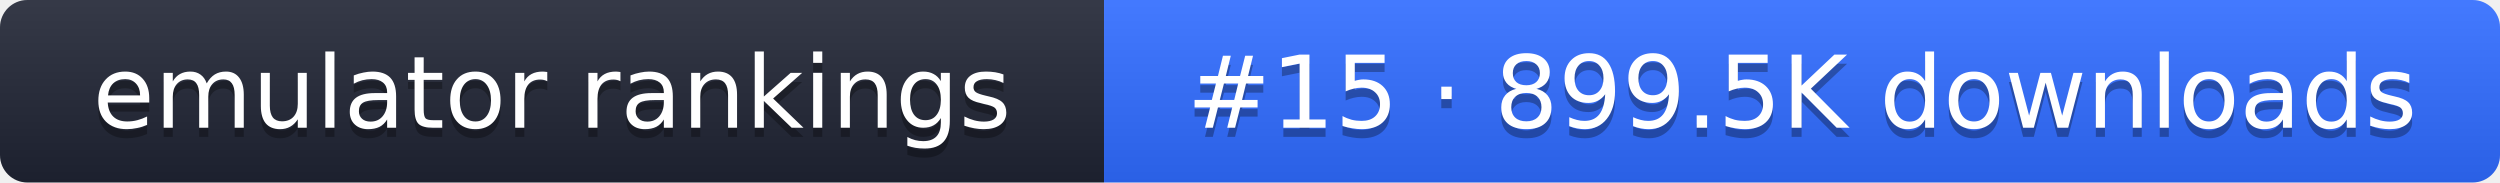
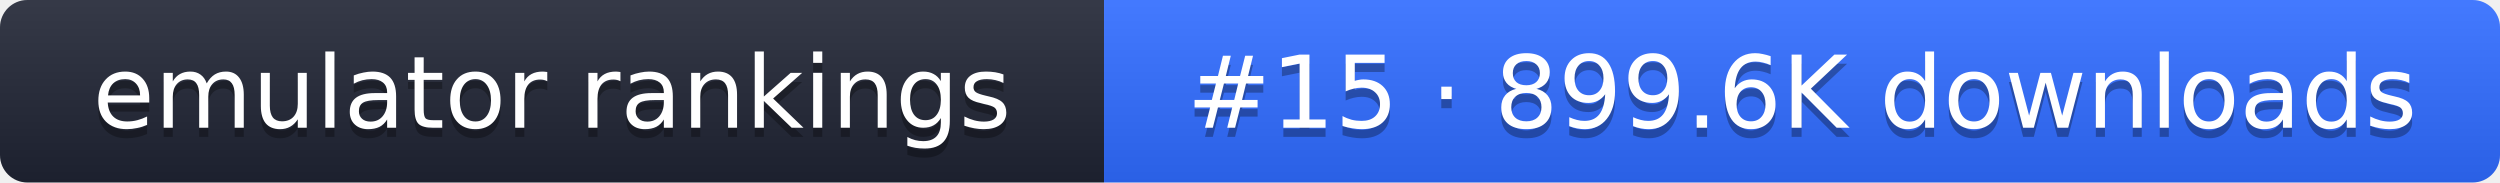
- <svg xmlns="http://www.w3.org/2000/svg" width="274" height="20" role="img" aria-label="emulator rankings: #15 · 899.5K downloads">
+ <svg xmlns="http://www.w3.org/2000/svg" width="274" height="20" role="img" aria-label="emulator rankings: #15 · 899.6K downloads">
  <linearGradient id="g" x2="0" y2="100%">
    <stop offset="0" stop-color="#fff" stop-opacity=".1" />
    <stop offset="1" stop-opacity=".1" />
  </linearGradient>
  <clipPath id="r">
    <rect width="274" height="20" rx="3" fill="#fff" />
  </clipPath>
  <g clip-path="url(#r)">
    <rect width="121" height="20" fill="#1f2433" />
    <rect x="121" width="153" height="20" fill="#2f6bff" />
    <rect width="274" height="20" fill="url(#g)" />
  </g>
  <g fill="#fff" text-anchor="middle" font-family="Verdana,DejaVu Sans,sans-serif" font-size="11">
    <text x="60.5" y="15" fill="#010101" fill-opacity=".3">emulator rankings</text>
    <text x="60.5" y="14">emulator rankings</text>
-     <text x="197.5" y="15" fill="#010101" fill-opacity=".3">#15 · 899.5K downloads</text>
-     <text x="197.5" y="14">#15 · 899.5K downloads</text>
+     <text x="197.5" y="15" fill="#010101" fill-opacity=".3">#15 · 899.6K downloads</text>
+     <text x="197.5" y="14">#15 · 899.6K downloads</text>
  </g>
</svg>
